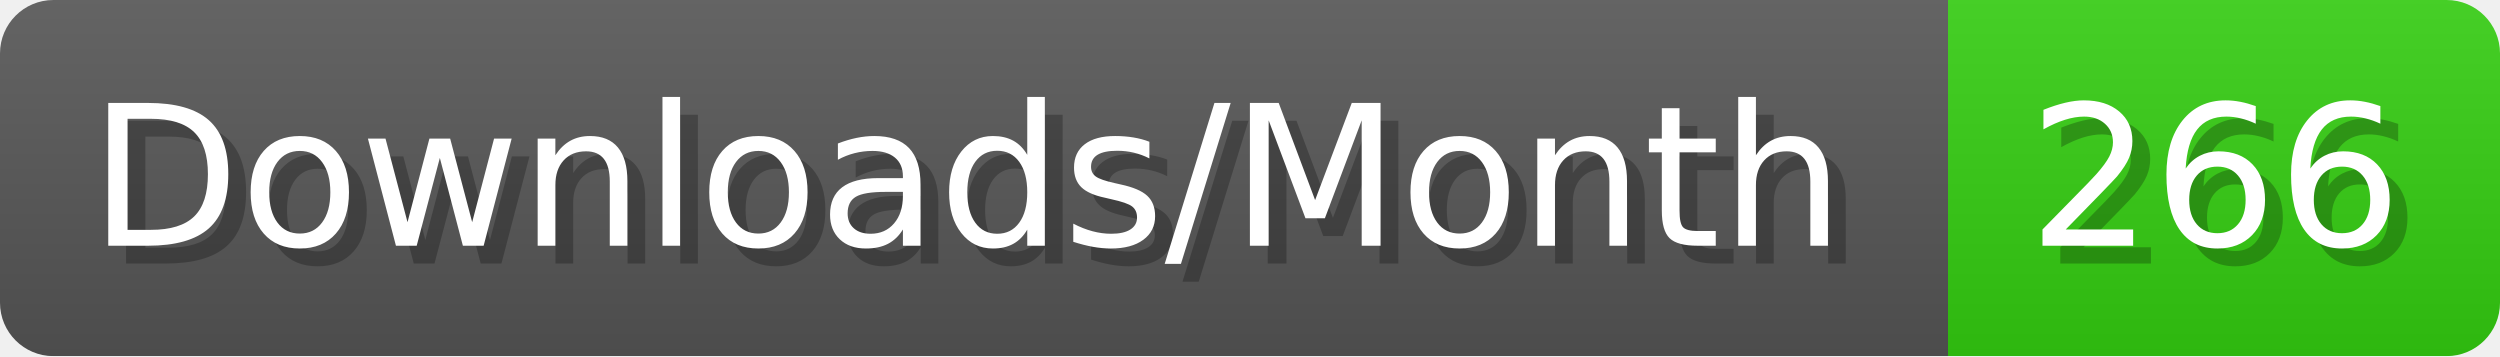
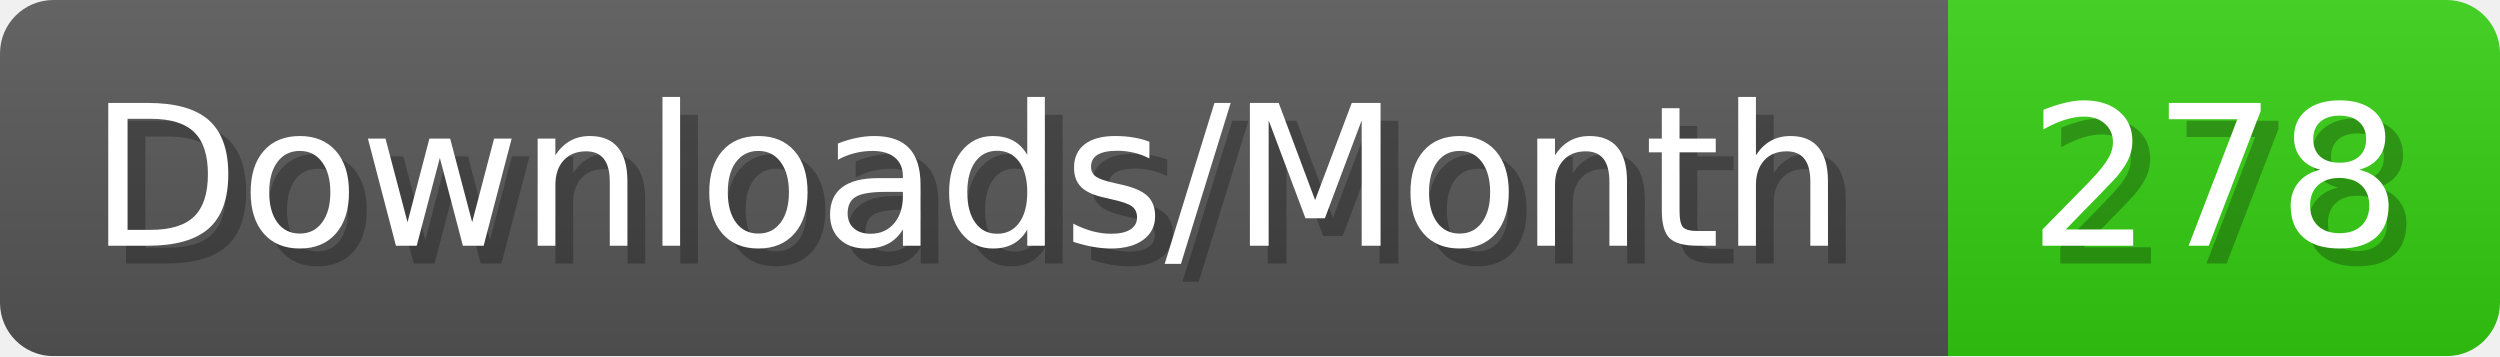
- <svg xmlns="http://www.w3.org/2000/svg" width="140.4" height="20" viewBox="0 0 1404 200" role="img" aria-label="Downloads/Month: 266">
+ <svg xmlns="http://www.w3.org/2000/svg" width="140.4" height="20" viewBox="0 0 1404 200" role="img" aria-label="Downloads/Month: 278">
  <linearGradient id="YlXUI" x2="0" y2="100%">
    <stop offset="0" stop-opacity=".1" stop-color="#EEE" />
    <stop offset="1" stop-opacity=".1" />
  </linearGradient>
  <mask id="JHhop">
    <rect width="1404" height="200" rx="30" fill="#FFF" />
  </mask>
  <g mask="url(#JHhop)">
    <rect width="1094" height="200" fill="#555" />
    <rect width="310" height="200" fill="#3C1" x="1094" />
    <rect width="1404" height="200" fill="url(#YlXUI)" />
  </g>
  <g aria-hidden="true" fill="#fff" text-anchor="start" font-family="Verdana,DejaVu Sans,sans-serif" font-size="110">
    <text x="60" y="148" textLength="994" fill="#000" opacity="0.25">Downloads/Month</text>
    <text x="50" y="138" textLength="994">Downloads/Month</text>
-     <text x="1149" y="148" textLength="210" fill="#000" opacity="0.25">266</text>
-     <text x="1139" y="138" textLength="210">266</text>
+     <text x="1149" y="148" textLength="210" fill="#000" opacity="0.25">278</text>
+     <text x="1139" y="138" textLength="210">278</text>
  </g>
</svg>
